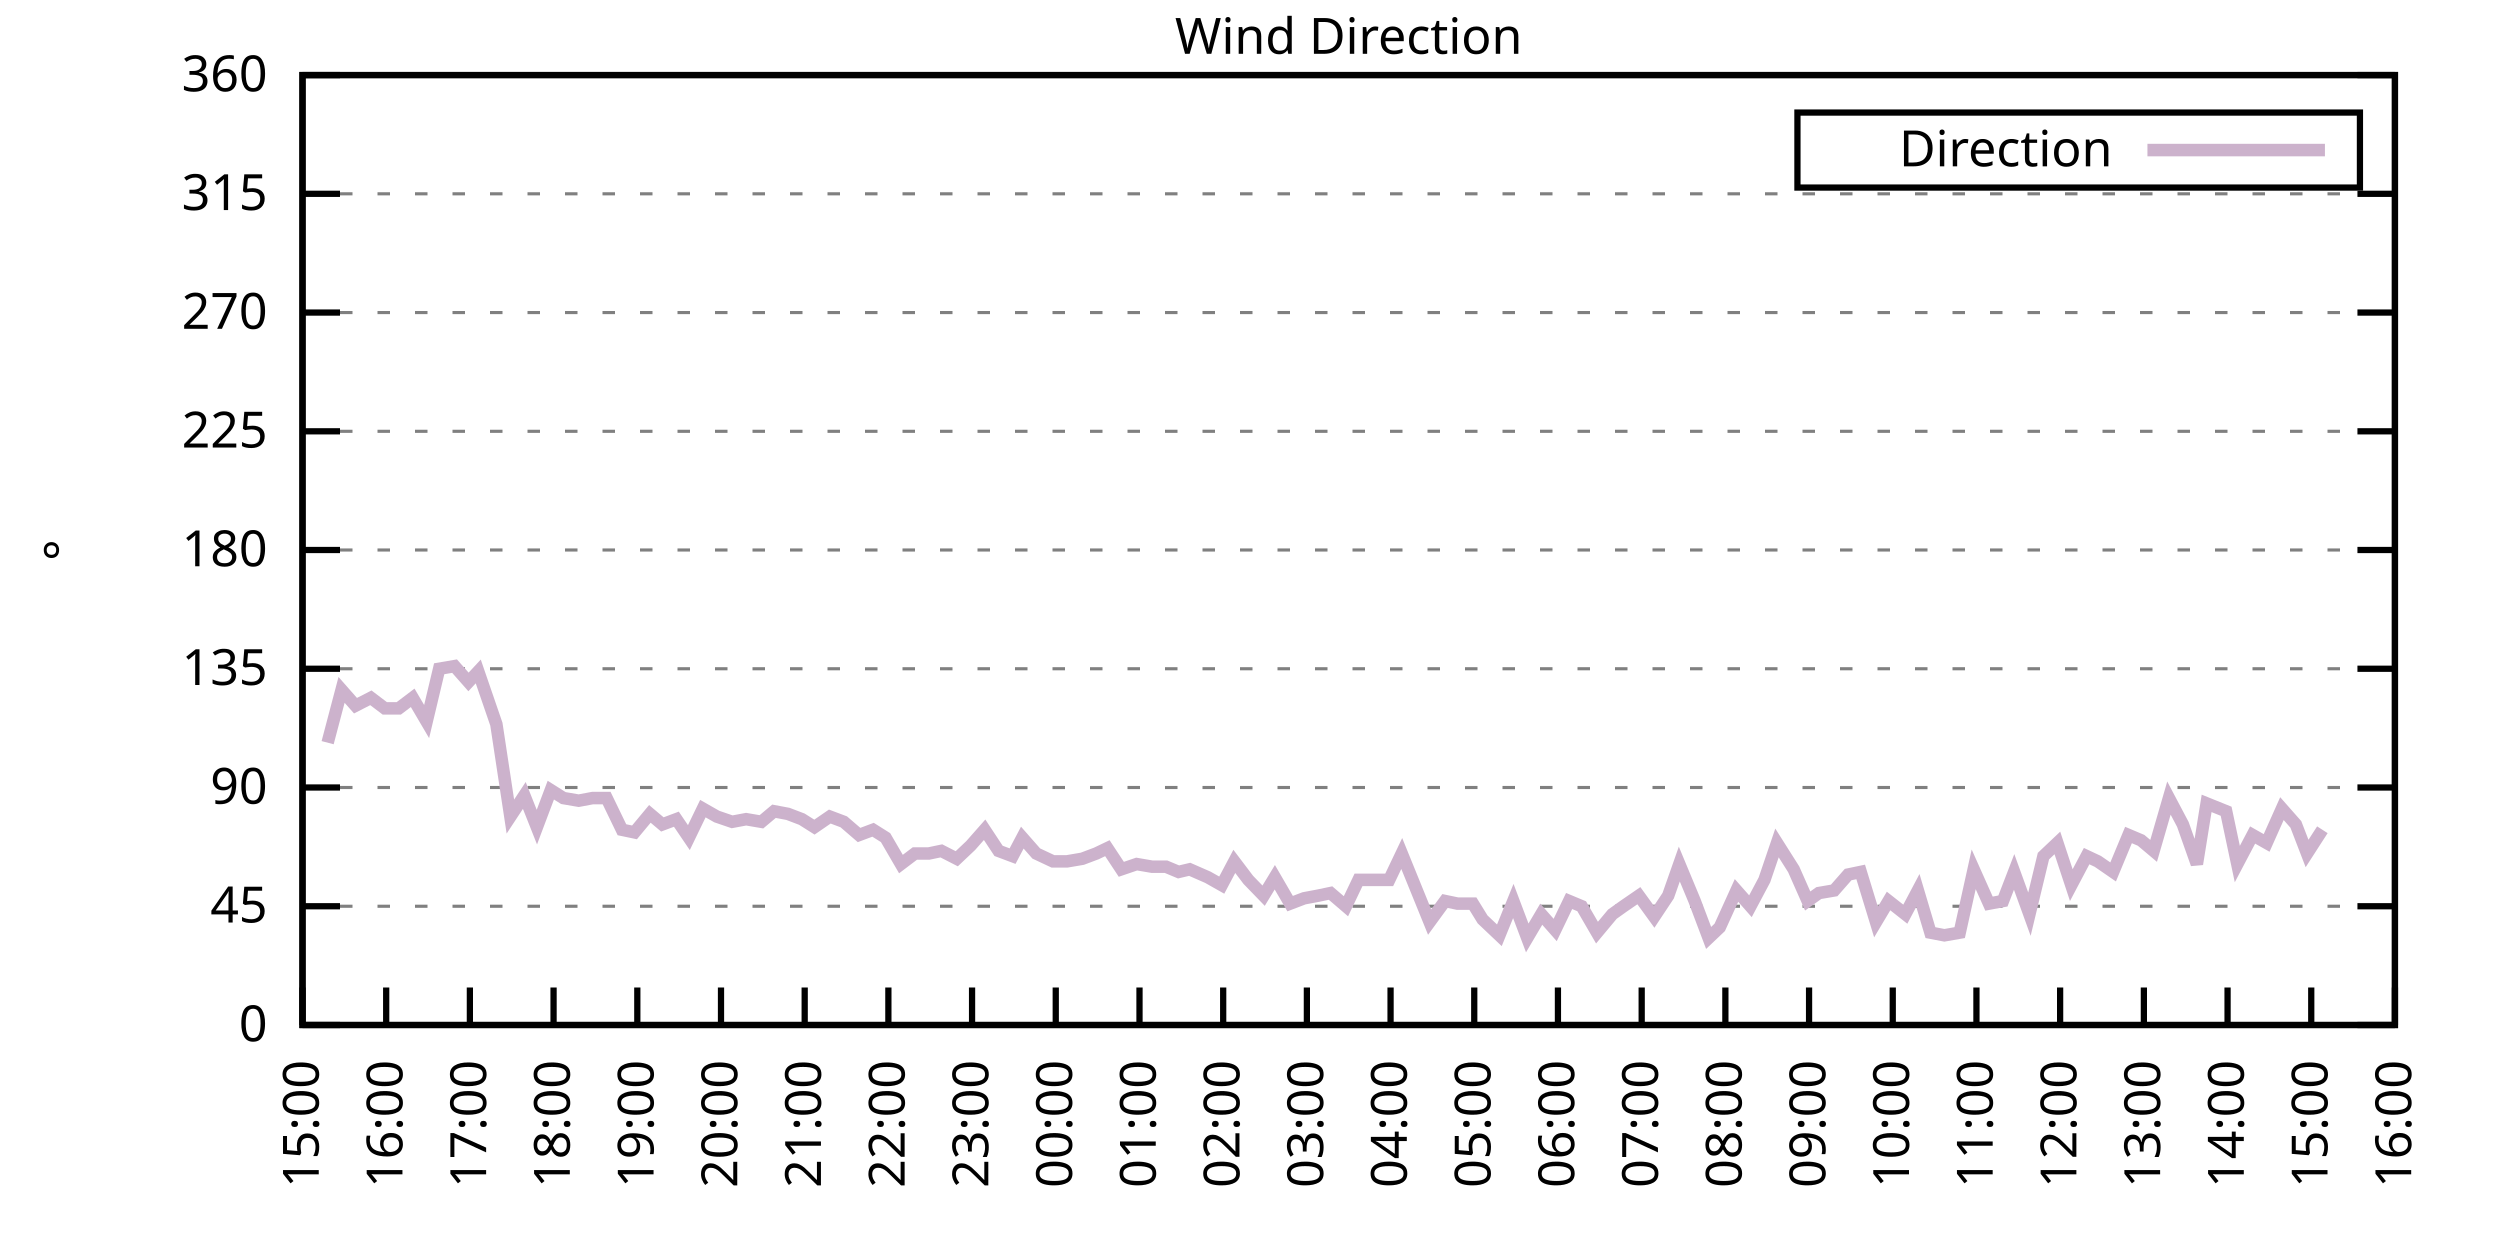
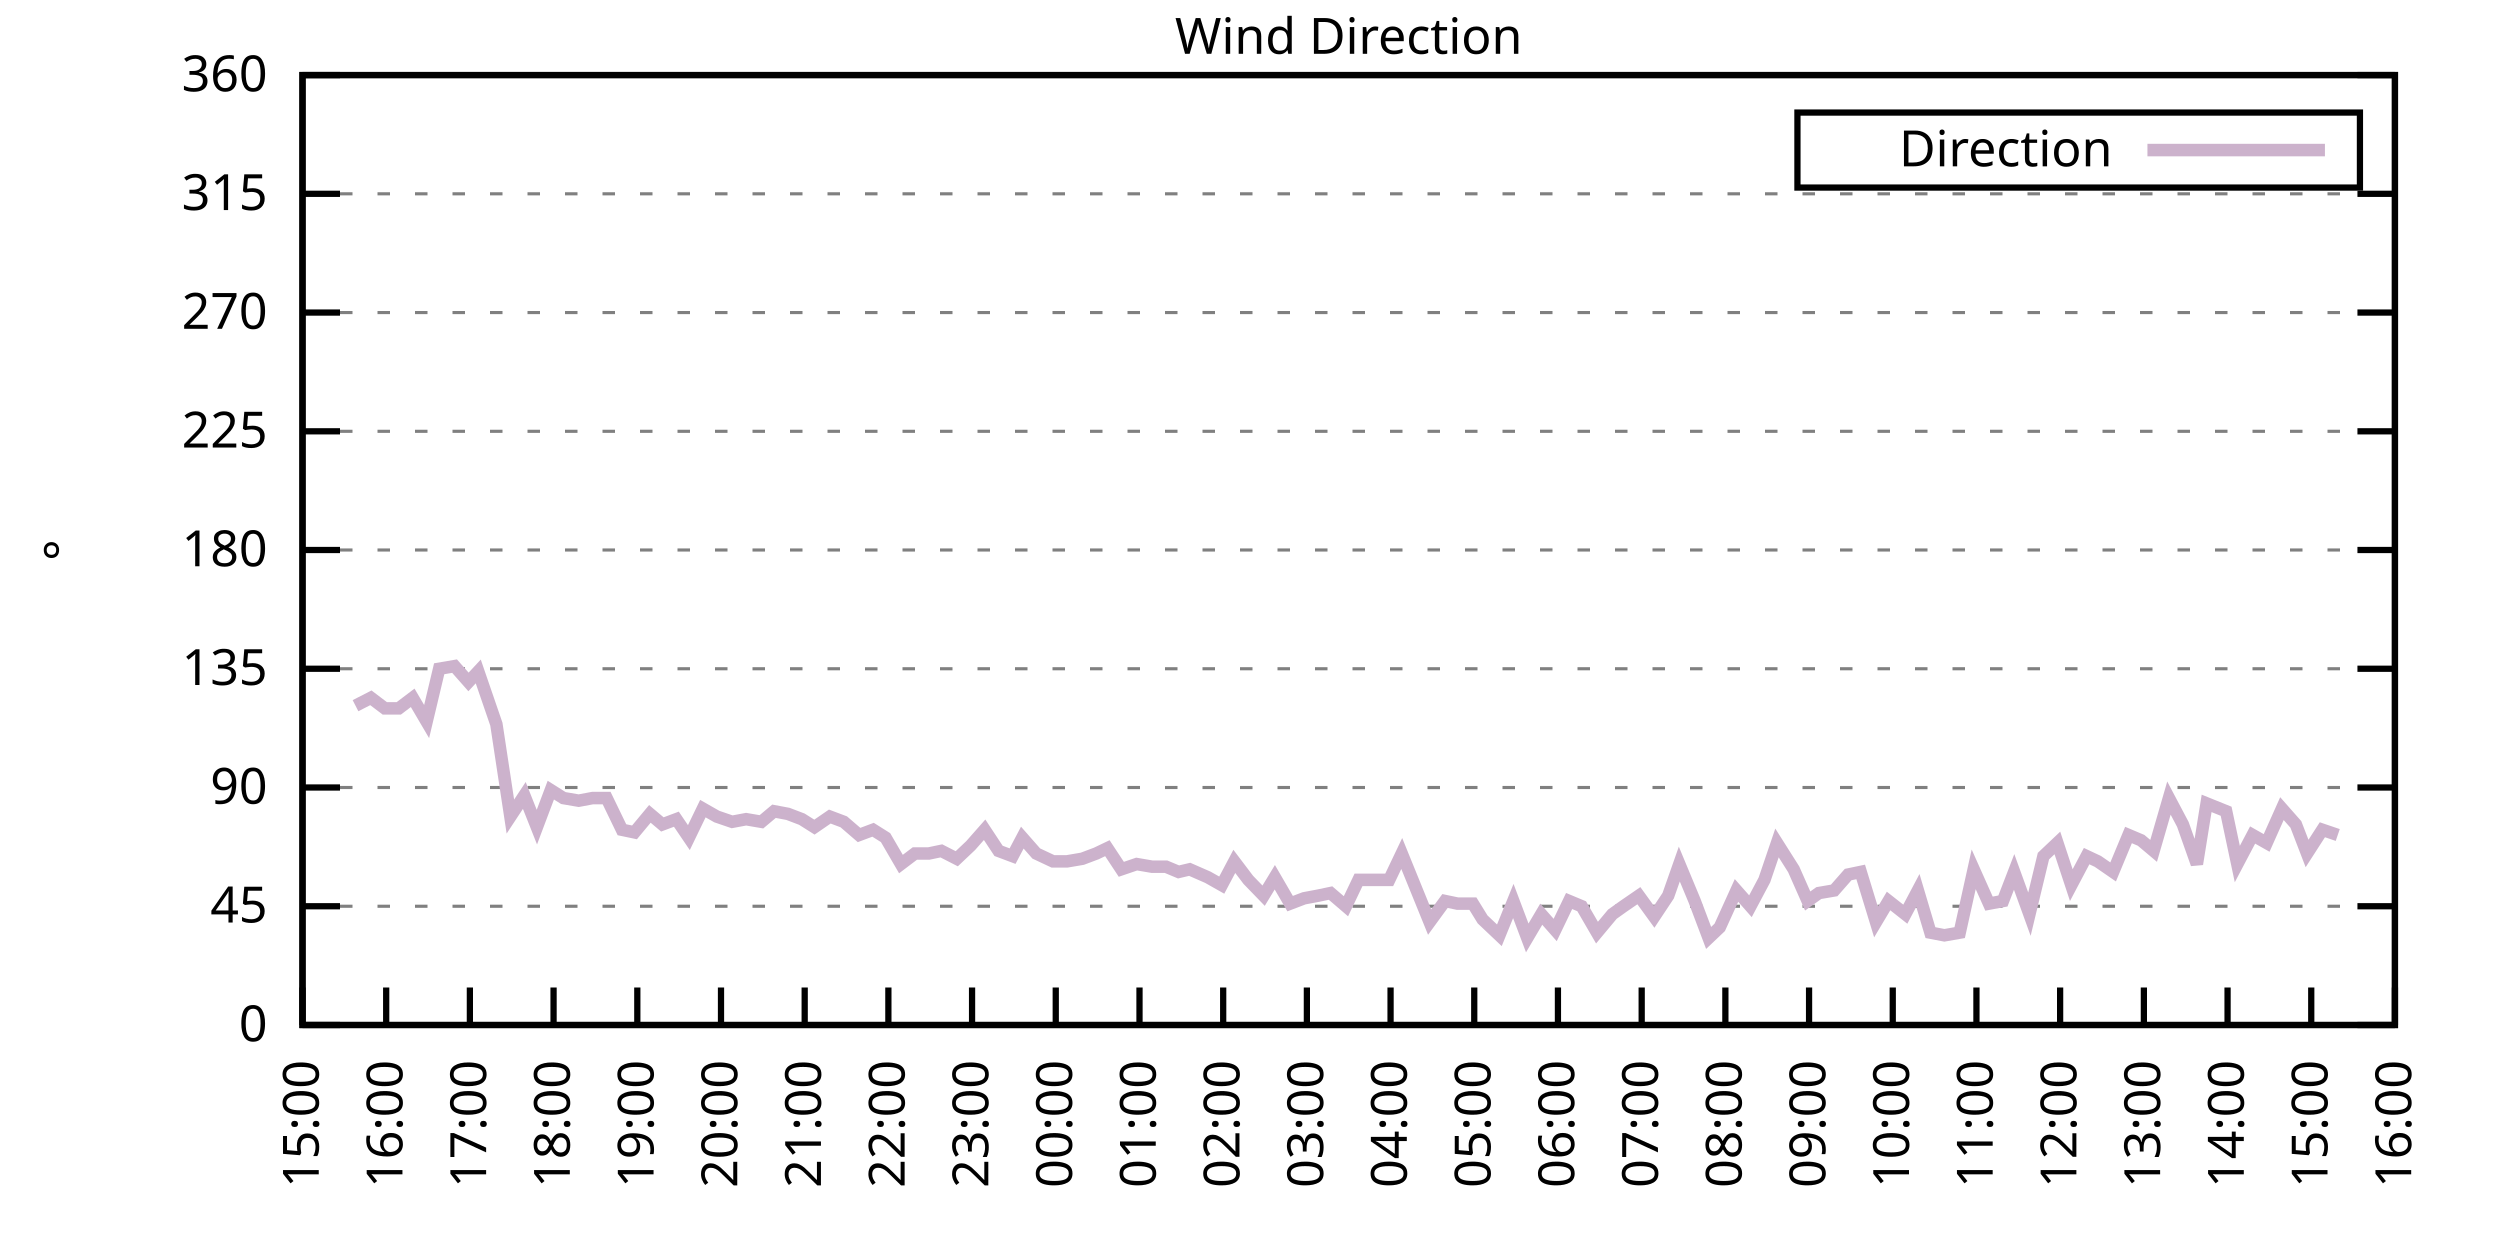
<svg xmlns="http://www.w3.org/2000/svg" xmlns:xlink="http://www.w3.org/1999/xlink" width="400" height="200" viewBox="0 0 400 200">
  <g id="gnuplot_canvas">
    <rect x="0" y="0" width="400" height="200" fill="none" />
    <defs>
      <circle id="gpDot" r="0.5" stroke-width="0.5" stroke="currentColor" />
      <path id="gpPt0" stroke-width="0.333" stroke="currentColor" d="M-1,0 h2 M0,-1 v2" />
      <path id="gpPt1" stroke-width="0.333" stroke="currentColor" d="M-1,-1 L1,1 M1,-1 L-1,1" />
      <path id="gpPt2" stroke-width="0.333" stroke="currentColor" d="M-1,0 L1,0 M0,-1 L0,1 M-1,-1 L1,1 M-1,1 L1,-1" />
      <rect id="gpPt3" stroke-width="0.333" stroke="currentColor" x="-1" y="-1" width="2" height="2" />
      <rect id="gpPt4" stroke-width="0.333" stroke="currentColor" fill="currentColor" x="-1" y="-1" width="2" height="2" />
      <circle id="gpPt5" stroke-width="0.333" stroke="currentColor" cx="0" cy="0" r="1" />
      <use xlink:href="#gpPt5" id="gpPt6" fill="currentColor" stroke="none" />
      <path id="gpPt7" stroke-width="0.333" stroke="currentColor" d="M0,-1.33 L-1.33,0.67 L1.33,0.67 z" />
      <use xlink:href="#gpPt7" id="gpPt8" fill="currentColor" stroke="none" />
      <use xlink:href="#gpPt7" id="gpPt9" stroke="currentColor" transform="rotate(180)" />
      <use xlink:href="#gpPt9" id="gpPt10" fill="currentColor" stroke="none" />
      <use xlink:href="#gpPt3" id="gpPt11" stroke="currentColor" transform="rotate(45)" />
      <use xlink:href="#gpPt11" id="gpPt12" fill="currentColor" stroke="none" />
      <path id="gpPt13" stroke-width="0.333" stroke="currentColor" d="M0,1.330 L1.265,0.411 L0.782,-1.067 L-0.782,-1.076 L-1.265,0.411 z" />
      <use xlink:href="#gpPt13" id="gpPt14" fill="currentColor" stroke="none" />
      <filter id="textbox" filterUnits="objectBoundingBox" x="0" y="0" height="1" width="1">
        <feFlood flood-color="white" flood-opacity="1" result="bgnd" />
        <feComposite in="SourceGraphic" in2="bgnd" operator="atop" />
      </filter>
      <filter id="greybox" filterUnits="objectBoundingBox" x="0" y="0" height="1" width="1">
        <feFlood flood-color="lightgrey" flood-opacity="1" result="grey" />
        <feComposite in="SourceGraphic" in2="grey" operator="atop" />
      </filter>
    </defs>
    <g fill="none" color="white" stroke="currentColor" stroke-width="1.00" stroke-linecap="butt" stroke-linejoin="miter">
</g>
    <g fill="none" color="black" stroke="currentColor" stroke-width="1.00" stroke-linecap="butt" stroke-linejoin="miter">
      <g stroke="none" shape-rendering="crispEdges">
        <polygon fill="rgb(255, 255, 255)" points="48.40,164.00 383.18,164.00 383.18,12.02 48.40,12.02 " />
      </g>
    </g>
    <g fill="none" color="black" stroke="currentColor" stroke-width="1.00" stroke-linecap="butt" stroke-linejoin="miter">
</g>
    <g fill="none" color="black" stroke="black" stroke-width="0.50" stroke-linecap="butt" stroke-linejoin="miter">
</g>
    <g fill="none" color="gray" stroke="currentColor" stroke-width="0.50" stroke-linecap="butt" stroke-linejoin="miter">
      <path stroke="gray" stroke-dasharray="2,4" class="gridline" d="M48.40,164.00 L383.19,164.00  " />
    </g>
    <g fill="none" color="gray" stroke="gray" stroke-width="1.00" stroke-linecap="butt" stroke-linejoin="miter">
</g>
    <g fill="none" color="black" stroke="currentColor" stroke-width="1.00" stroke-linecap="butt" stroke-linejoin="miter">
      <path stroke="black" d="M48.40,164.00 L54.40,164.00 M383.19,164.00 L377.19,164.00  " />
      <g transform="translate(42.80,166.60)" stroke="none" fill="black" font-family="Sans" font-size="8.00" text-anchor="end">
        <text>
          <tspan font-family="Sans"> 0</tspan>
        </text>
      </g>
    </g>
    <g fill="none" color="black" stroke="currentColor" stroke-width="1.00" stroke-linecap="butt" stroke-linejoin="miter">
</g>
    <g fill="none" color="black" stroke="black" stroke-width="0.50" stroke-linecap="butt" stroke-linejoin="miter">
</g>
    <g fill="none" color="gray" stroke="currentColor" stroke-width="0.50" stroke-linecap="butt" stroke-linejoin="miter">
      <path stroke="gray" stroke-dasharray="2,4" class="gridline" d="M48.40,145.00 L383.19,145.00  " />
    </g>
    <g fill="none" color="gray" stroke="gray" stroke-width="1.00" stroke-linecap="butt" stroke-linejoin="miter">
</g>
    <g fill="none" color="black" stroke="currentColor" stroke-width="1.00" stroke-linecap="butt" stroke-linejoin="miter">
      <path stroke="black" d="M48.40,145.00 L54.40,145.00 M383.19,145.00 L377.19,145.00  " />
      <g transform="translate(42.80,147.60)" stroke="none" fill="black" font-family="Sans" font-size="8.00" text-anchor="end">
        <text>
          <tspan font-family="Sans"> 45</tspan>
        </text>
      </g>
    </g>
    <g fill="none" color="black" stroke="currentColor" stroke-width="1.00" stroke-linecap="butt" stroke-linejoin="miter">
</g>
    <g fill="none" color="black" stroke="black" stroke-width="0.50" stroke-linecap="butt" stroke-linejoin="miter">
</g>
    <g fill="none" color="gray" stroke="currentColor" stroke-width="0.50" stroke-linecap="butt" stroke-linejoin="miter">
      <path stroke="gray" stroke-dasharray="2,4" class="gridline" d="M48.40,126.00 L383.19,126.00  " />
    </g>
    <g fill="none" color="gray" stroke="gray" stroke-width="1.00" stroke-linecap="butt" stroke-linejoin="miter">
</g>
    <g fill="none" color="black" stroke="currentColor" stroke-width="1.00" stroke-linecap="butt" stroke-linejoin="miter">
      <path stroke="black" d="M48.40,126.00 L54.40,126.00 M383.19,126.00 L377.19,126.00  " />
      <g transform="translate(42.80,128.60)" stroke="none" fill="black" font-family="Sans" font-size="8.00" text-anchor="end">
        <text>
          <tspan font-family="Sans"> 90</tspan>
        </text>
      </g>
    </g>
    <g fill="none" color="black" stroke="currentColor" stroke-width="1.00" stroke-linecap="butt" stroke-linejoin="miter">
</g>
    <g fill="none" color="black" stroke="black" stroke-width="0.50" stroke-linecap="butt" stroke-linejoin="miter">
</g>
    <g fill="none" color="gray" stroke="currentColor" stroke-width="0.50" stroke-linecap="butt" stroke-linejoin="miter">
      <path stroke="gray" stroke-dasharray="2,4" class="gridline" d="M48.40,107.00 L383.19,107.00  " />
    </g>
    <g fill="none" color="gray" stroke="gray" stroke-width="1.00" stroke-linecap="butt" stroke-linejoin="miter">
</g>
    <g fill="none" color="black" stroke="currentColor" stroke-width="1.00" stroke-linecap="butt" stroke-linejoin="miter">
      <path stroke="black" d="M48.40,107.00 L54.40,107.00 M383.19,107.00 L377.19,107.00  " />
      <g transform="translate(42.80,109.60)" stroke="none" fill="black" font-family="Sans" font-size="8.00" text-anchor="end">
        <text>
          <tspan font-family="Sans"> 135</tspan>
        </text>
      </g>
    </g>
    <g fill="none" color="black" stroke="currentColor" stroke-width="1.00" stroke-linecap="butt" stroke-linejoin="miter">
</g>
    <g fill="none" color="black" stroke="black" stroke-width="0.50" stroke-linecap="butt" stroke-linejoin="miter">
</g>
    <g fill="none" color="gray" stroke="currentColor" stroke-width="0.50" stroke-linecap="butt" stroke-linejoin="miter">
      <path stroke="gray" stroke-dasharray="2,4" class="gridline" d="M48.40,88.00 L383.19,88.00  " />
    </g>
    <g fill="none" color="gray" stroke="gray" stroke-width="1.00" stroke-linecap="butt" stroke-linejoin="miter">
</g>
    <g fill="none" color="black" stroke="currentColor" stroke-width="1.00" stroke-linecap="butt" stroke-linejoin="miter">
      <path stroke="black" d="M48.40,88.00 L54.40,88.00 M383.19,88.00 L377.19,88.00  " />
      <g transform="translate(42.80,90.60)" stroke="none" fill="black" font-family="Sans" font-size="8.00" text-anchor="end">
        <text>
          <tspan font-family="Sans"> 180</tspan>
        </text>
      </g>
    </g>
    <g fill="none" color="black" stroke="currentColor" stroke-width="1.00" stroke-linecap="butt" stroke-linejoin="miter">
</g>
    <g fill="none" color="black" stroke="black" stroke-width="0.50" stroke-linecap="butt" stroke-linejoin="miter">
</g>
    <g fill="none" color="gray" stroke="currentColor" stroke-width="0.50" stroke-linecap="butt" stroke-linejoin="miter">
      <path stroke="gray" stroke-dasharray="2,4" class="gridline" d="M48.40,69.01 L383.19,69.01  " />
    </g>
    <g fill="none" color="gray" stroke="gray" stroke-width="1.00" stroke-linecap="butt" stroke-linejoin="miter">
</g>
    <g fill="none" color="black" stroke="currentColor" stroke-width="1.00" stroke-linecap="butt" stroke-linejoin="miter">
      <path stroke="black" d="M48.40,69.01 L54.40,69.01 M383.19,69.01 L377.19,69.01  " />
      <g transform="translate(42.80,71.61)" stroke="none" fill="black" font-family="Sans" font-size="8.00" text-anchor="end">
        <text>
          <tspan font-family="Sans"> 225</tspan>
        </text>
      </g>
    </g>
    <g fill="none" color="black" stroke="currentColor" stroke-width="1.00" stroke-linecap="butt" stroke-linejoin="miter">
</g>
    <g fill="none" color="black" stroke="black" stroke-width="0.50" stroke-linecap="butt" stroke-linejoin="miter">
</g>
    <g fill="none" color="gray" stroke="currentColor" stroke-width="0.50" stroke-linecap="butt" stroke-linejoin="miter">
      <path stroke="gray" stroke-dasharray="2,4" class="gridline" d="M48.40,50.01 L383.19,50.01  " />
    </g>
    <g fill="none" color="gray" stroke="gray" stroke-width="1.00" stroke-linecap="butt" stroke-linejoin="miter">
</g>
    <g fill="none" color="black" stroke="currentColor" stroke-width="1.00" stroke-linecap="butt" stroke-linejoin="miter">
      <path stroke="black" d="M48.40,50.01 L54.40,50.01 M383.19,50.01 L377.19,50.01  " />
      <g transform="translate(42.80,52.61)" stroke="none" fill="black" font-family="Sans" font-size="8.00" text-anchor="end">
        <text>
          <tspan font-family="Sans"> 270</tspan>
        </text>
      </g>
    </g>
    <g fill="none" color="black" stroke="currentColor" stroke-width="1.00" stroke-linecap="butt" stroke-linejoin="miter">
</g>
    <g fill="none" color="black" stroke="black" stroke-width="0.50" stroke-linecap="butt" stroke-linejoin="miter">
</g>
    <g fill="none" color="gray" stroke="currentColor" stroke-width="0.50" stroke-linecap="butt" stroke-linejoin="miter">
      <path stroke="gray" stroke-dasharray="2,4" class="gridline" d="M48.40,31.01 L383.19,31.01  " />
    </g>
    <g fill="none" color="gray" stroke="gray" stroke-width="1.00" stroke-linecap="butt" stroke-linejoin="miter">
</g>
    <g fill="none" color="black" stroke="currentColor" stroke-width="1.00" stroke-linecap="butt" stroke-linejoin="miter">
      <path stroke="black" d="M48.40,31.01 L54.40,31.01 M383.19,31.01 L377.19,31.01  " />
      <g transform="translate(42.80,33.61)" stroke="none" fill="black" font-family="Sans" font-size="8.00" text-anchor="end">
        <text>
          <tspan font-family="Sans"> 315</tspan>
        </text>
      </g>
    </g>
    <g fill="none" color="black" stroke="currentColor" stroke-width="1.00" stroke-linecap="butt" stroke-linejoin="miter">
</g>
    <g fill="none" color="black" stroke="black" stroke-width="0.50" stroke-linecap="butt" stroke-linejoin="miter">
</g>
    <g fill="none" color="gray" stroke="currentColor" stroke-width="0.50" stroke-linecap="butt" stroke-linejoin="miter">
      <path stroke="gray" stroke-dasharray="2,4" class="gridline" d="M48.40,12.01 L383.19,12.01  " />
    </g>
    <g fill="none" color="gray" stroke="gray" stroke-width="1.00" stroke-linecap="butt" stroke-linejoin="miter">
</g>
    <g fill="none" color="black" stroke="currentColor" stroke-width="1.00" stroke-linecap="butt" stroke-linejoin="miter">
      <path stroke="black" d="M48.40,12.01 L54.40,12.01 M383.19,12.01 L377.19,12.01  " />
      <g transform="translate(42.80,14.61)" stroke="none" fill="black" font-family="Sans" font-size="8.00" text-anchor="end">
        <text>
          <tspan font-family="Sans"> 360</tspan>
        </text>
      </g>
    </g>
    <g fill="none" color="black" stroke="currentColor" stroke-width="1.00" stroke-linecap="butt" stroke-linejoin="miter">
      <path stroke="black" d="M48.40,164.00 L48.40,158.00  " />
      <g transform="translate(51.00,169.60) rotate(270.00)" stroke="none" fill="black" font-family="Sans" font-size="8.00" text-anchor="end">
        <text>
          <tspan font-family="Sans">15:00</tspan>
        </text>
      </g>
    </g>
    <g fill="none" color="black" stroke="currentColor" stroke-width="1.00" stroke-linecap="butt" stroke-linejoin="miter">
      <path stroke="black" d="M61.79,164.00 L61.79,158.00  " />
      <g transform="translate(64.39,169.60) rotate(270.00)" stroke="none" fill="black" font-family="Sans" font-size="8.00" text-anchor="end">
        <text>
          <tspan font-family="Sans">16:00</tspan>
        </text>
      </g>
    </g>
    <g fill="none" color="black" stroke="currentColor" stroke-width="1.00" stroke-linecap="butt" stroke-linejoin="miter">
      <path stroke="black" d="M75.18,164.00 L75.18,158.00  " />
      <g transform="translate(77.78,169.60) rotate(270.00)" stroke="none" fill="black" font-family="Sans" font-size="8.00" text-anchor="end">
        <text>
          <tspan font-family="Sans">17:00</tspan>
        </text>
      </g>
    </g>
    <g fill="none" color="black" stroke="currentColor" stroke-width="1.00" stroke-linecap="butt" stroke-linejoin="miter">
      <path stroke="black" d="M88.57,164.00 L88.57,158.00  " />
      <g transform="translate(91.17,169.60) rotate(270.00)" stroke="none" fill="black" font-family="Sans" font-size="8.00" text-anchor="end">
        <text>
          <tspan font-family="Sans">18:00</tspan>
        </text>
      </g>
    </g>
    <g fill="none" color="black" stroke="currentColor" stroke-width="1.00" stroke-linecap="butt" stroke-linejoin="miter">
      <path stroke="black" d="M101.97,164.00 L101.97,158.00  " />
      <g transform="translate(104.57,169.60) rotate(270.00)" stroke="none" fill="black" font-family="Sans" font-size="8.00" text-anchor="end">
        <text>
          <tspan font-family="Sans">19:00</tspan>
        </text>
      </g>
    </g>
    <g fill="none" color="black" stroke="currentColor" stroke-width="1.00" stroke-linecap="butt" stroke-linejoin="miter">
      <path stroke="black" d="M115.36,164.00 L115.36,158.00  " />
      <g transform="translate(117.96,169.60) rotate(270.00)" stroke="none" fill="black" font-family="Sans" font-size="8.00" text-anchor="end">
        <text>
          <tspan font-family="Sans">20:00</tspan>
        </text>
      </g>
    </g>
    <g fill="none" color="black" stroke="currentColor" stroke-width="1.00" stroke-linecap="butt" stroke-linejoin="miter">
      <path stroke="black" d="M128.75,164.00 L128.75,158.00  " />
      <g transform="translate(131.35,169.60) rotate(270.00)" stroke="none" fill="black" font-family="Sans" font-size="8.00" text-anchor="end">
        <text>
          <tspan font-family="Sans">21:00</tspan>
        </text>
      </g>
    </g>
    <g fill="none" color="black" stroke="currentColor" stroke-width="1.00" stroke-linecap="butt" stroke-linejoin="miter">
      <path stroke="black" d="M142.14,164.00 L142.14,158.00  " />
      <g transform="translate(144.74,169.60) rotate(270.00)" stroke="none" fill="black" font-family="Sans" font-size="8.00" text-anchor="end">
        <text>
          <tspan font-family="Sans">22:00</tspan>
        </text>
      </g>
    </g>
    <g fill="none" color="black" stroke="currentColor" stroke-width="1.00" stroke-linecap="butt" stroke-linejoin="miter">
      <path stroke="black" d="M155.53,164.00 L155.53,158.00  " />
      <g transform="translate(158.13,169.60) rotate(270.00)" stroke="none" fill="black" font-family="Sans" font-size="8.00" text-anchor="end">
        <text>
          <tspan font-family="Sans">23:00</tspan>
        </text>
      </g>
    </g>
    <g fill="none" color="black" stroke="currentColor" stroke-width="1.00" stroke-linecap="butt" stroke-linejoin="miter">
      <path stroke="black" d="M168.92,164.00 L168.92,158.00  " />
      <g transform="translate(171.52,169.60) rotate(270.00)" stroke="none" fill="black" font-family="Sans" font-size="8.00" text-anchor="end">
        <text>
          <tspan font-family="Sans">00:00</tspan>
        </text>
      </g>
    </g>
    <g fill="none" color="black" stroke="currentColor" stroke-width="1.00" stroke-linecap="butt" stroke-linejoin="miter">
      <path stroke="black" d="M182.32,164.00 L182.32,158.00  " />
      <g transform="translate(184.92,169.60) rotate(270.00)" stroke="none" fill="black" font-family="Sans" font-size="8.00" text-anchor="end">
        <text>
          <tspan font-family="Sans">01:00</tspan>
        </text>
      </g>
    </g>
    <g fill="none" color="black" stroke="currentColor" stroke-width="1.00" stroke-linecap="butt" stroke-linejoin="miter">
      <path stroke="black" d="M195.71,164.00 L195.71,158.00  " />
      <g transform="translate(198.31,169.60) rotate(270.00)" stroke="none" fill="black" font-family="Sans" font-size="8.00" text-anchor="end">
        <text>
          <tspan font-family="Sans">02:00</tspan>
        </text>
      </g>
    </g>
    <g fill="none" color="black" stroke="currentColor" stroke-width="1.00" stroke-linecap="butt" stroke-linejoin="miter">
      <path stroke="black" d="M209.10,164.00 L209.10,158.00  " />
      <g transform="translate(211.70,169.60) rotate(270.00)" stroke="none" fill="black" font-family="Sans" font-size="8.00" text-anchor="end">
        <text>
          <tspan font-family="Sans">03:00</tspan>
        </text>
      </g>
    </g>
    <g fill="none" color="black" stroke="currentColor" stroke-width="1.00" stroke-linecap="butt" stroke-linejoin="miter">
      <path stroke="black" d="M222.49,164.00 L222.49,158.00  " />
      <g transform="translate(225.09,169.60) rotate(270.00)" stroke="none" fill="black" font-family="Sans" font-size="8.00" text-anchor="end">
        <text>
          <tspan font-family="Sans">04:00</tspan>
        </text>
      </g>
    </g>
    <g fill="none" color="black" stroke="currentColor" stroke-width="1.00" stroke-linecap="butt" stroke-linejoin="miter">
      <path stroke="black" d="M235.88,164.00 L235.88,158.00  " />
      <g transform="translate(238.48,169.60) rotate(270.00)" stroke="none" fill="black" font-family="Sans" font-size="8.00" text-anchor="end">
        <text>
          <tspan font-family="Sans">05:00</tspan>
        </text>
      </g>
    </g>
    <g fill="none" color="black" stroke="currentColor" stroke-width="1.00" stroke-linecap="butt" stroke-linejoin="miter">
      <path stroke="black" d="M249.27,164.00 L249.27,158.00  " />
      <g transform="translate(251.87,169.60) rotate(270.00)" stroke="none" fill="black" font-family="Sans" font-size="8.00" text-anchor="end">
        <text>
          <tspan font-family="Sans">06:00</tspan>
        </text>
      </g>
    </g>
    <g fill="none" color="black" stroke="currentColor" stroke-width="1.00" stroke-linecap="butt" stroke-linejoin="miter">
      <path stroke="black" d="M262.67,164.00 L262.67,158.00  " />
      <g transform="translate(265.27,169.60) rotate(270.00)" stroke="none" fill="black" font-family="Sans" font-size="8.00" text-anchor="end">
        <text>
          <tspan font-family="Sans">07:00</tspan>
        </text>
      </g>
    </g>
    <g fill="none" color="black" stroke="currentColor" stroke-width="1.00" stroke-linecap="butt" stroke-linejoin="miter">
      <path stroke="black" d="M276.06,164.00 L276.06,158.00  " />
      <g transform="translate(278.66,169.60) rotate(270.00)" stroke="none" fill="black" font-family="Sans" font-size="8.00" text-anchor="end">
        <text>
          <tspan font-family="Sans">08:00</tspan>
        </text>
      </g>
    </g>
    <g fill="none" color="black" stroke="currentColor" stroke-width="1.00" stroke-linecap="butt" stroke-linejoin="miter">
      <path stroke="black" d="M289.45,164.00 L289.45,158.00  " />
      <g transform="translate(292.05,169.60) rotate(270.00)" stroke="none" fill="black" font-family="Sans" font-size="8.00" text-anchor="end">
        <text>
          <tspan font-family="Sans">09:00</tspan>
        </text>
      </g>
    </g>
    <g fill="none" color="black" stroke="currentColor" stroke-width="1.00" stroke-linecap="butt" stroke-linejoin="miter">
      <path stroke="black" d="M302.84,164.00 L302.84,158.00  " />
      <g transform="translate(305.44,169.60) rotate(270.00)" stroke="none" fill="black" font-family="Sans" font-size="8.00" text-anchor="end">
        <text>
          <tspan font-family="Sans">10:00</tspan>
        </text>
      </g>
    </g>
    <g fill="none" color="black" stroke="currentColor" stroke-width="1.00" stroke-linecap="butt" stroke-linejoin="miter">
      <path stroke="black" d="M316.23,164.00 L316.23,158.00  " />
      <g transform="translate(318.83,169.60) rotate(270.00)" stroke="none" fill="black" font-family="Sans" font-size="8.00" text-anchor="end">
        <text>
          <tspan font-family="Sans">11:00</tspan>
        </text>
      </g>
    </g>
    <g fill="none" color="black" stroke="currentColor" stroke-width="1.00" stroke-linecap="butt" stroke-linejoin="miter">
      <path stroke="black" d="M329.62,164.00 L329.62,158.00  " />
      <g transform="translate(332.22,169.60) rotate(270.00)" stroke="none" fill="black" font-family="Sans" font-size="8.00" text-anchor="end">
        <text>
          <tspan font-family="Sans">12:00</tspan>
        </text>
      </g>
    </g>
    <g fill="none" color="black" stroke="currentColor" stroke-width="1.00" stroke-linecap="butt" stroke-linejoin="miter">
      <path stroke="black" d="M343.02,164.00 L343.02,158.00  " />
      <g transform="translate(345.62,169.60) rotate(270.00)" stroke="none" fill="black" font-family="Sans" font-size="8.00" text-anchor="end">
        <text>
          <tspan font-family="Sans">13:00</tspan>
        </text>
      </g>
    </g>
    <g fill="none" color="black" stroke="currentColor" stroke-width="1.00" stroke-linecap="butt" stroke-linejoin="miter">
      <path stroke="black" d="M356.41,164.00 L356.41,158.00  " />
      <g transform="translate(359.01,169.60) rotate(270.00)" stroke="none" fill="black" font-family="Sans" font-size="8.00" text-anchor="end">
        <text>
          <tspan font-family="Sans">14:00</tspan>
        </text>
      </g>
    </g>
    <g fill="none" color="black" stroke="currentColor" stroke-width="1.00" stroke-linecap="butt" stroke-linejoin="miter">
      <path stroke="black" d="M369.80,164.00 L369.80,158.00  " />
      <g transform="translate(372.40,169.60) rotate(270.00)" stroke="none" fill="black" font-family="Sans" font-size="8.00" text-anchor="end">
        <text>
          <tspan font-family="Sans">15:00</tspan>
        </text>
      </g>
    </g>
    <g fill="none" color="black" stroke="currentColor" stroke-width="1.00" stroke-linecap="butt" stroke-linejoin="miter">
      <path stroke="black" d="M383.19,164.00 L383.19,158.00  " />
      <g transform="translate(385.79,169.60) rotate(270.00)" stroke="none" fill="black" font-family="Sans" font-size="8.00" text-anchor="end">
        <text>
          <tspan font-family="Sans">16:00</tspan>
        </text>
      </g>
    </g>
    <g fill="none" color="black" stroke="currentColor" stroke-width="1.00" stroke-linecap="butt" stroke-linejoin="miter">
</g>
    <g fill="none" color="black" stroke="currentColor" stroke-width="1.00" stroke-linecap="butt" stroke-linejoin="miter">
      <path stroke="black" d="M48.40,12.01 L48.40,164.00 L383.19,164.00 L383.19,12.01 L48.40,12.01 Z  " />
    </g>
    <g fill="none" color="black" stroke="currentColor" stroke-width="1.00" stroke-linecap="butt" stroke-linejoin="miter">
</g>
    <g fill="none" color="black" stroke="currentColor" stroke-width="1.00" stroke-linecap="butt" stroke-linejoin="miter">
      <path stroke="black" d="M287.59,30.01 L287.59,18.01 L377.59,18.01 L377.59,30.01 L287.59,30.01 Z  " />
    </g>
    <g id="Wind_direction_plot_1">
      <g fill="none" color="white" stroke="black" stroke-width="2.00" stroke-linecap="butt" stroke-linejoin="miter">
</g>
      <g fill="none" color="black" stroke="currentColor" stroke-width="2.00" stroke-linecap="butt" stroke-linejoin="miter">
        <g transform="translate(337.99,26.61)" stroke="none" fill="black" font-family="Sans" font-size="8.00" text-anchor="end">
          <text>
            <tspan font-family="Sans">Direction</tspan>
          </text>
        </g>
      </g>
      <g fill="none" color="black" stroke="currentColor" stroke-width="2.00" stroke-linecap="butt" stroke-linejoin="miter">
-         <path stroke="rgb(204, 178, 204)" d="M343.59,24.01 L371.99,24.01 M52.42,118.83 L54.65,110.38 L56.88,112.91 L59.34,111.65 L61.57,113.34 L63.80,113.34   L66.03,111.65 L68.26,115.45 L70.27,107.00 L72.73,106.58 L74.96,109.11 L76.52,107.43 L79.42,115.87 L81.66,130.65   L83.89,127.27 L85.90,132.34 L88.13,126.42 L90.14,127.69 L92.59,128.11 L94.82,127.69 L97.06,127.69 L99.51,132.76   L101.52,133.18 L103.98,130.22 L105.98,131.91 L108.22,131.07 L110.22,134.02 L112.46,129.38 L114.69,130.65 L117.14,131.49   L119.38,131.07 L121.83,131.49 L123.84,129.80 L126.07,130.22 L128.30,131.07 L130.31,132.34 L132.77,130.65 L135.00,131.49   L137.45,133.60 L139.69,132.76 L141.69,134.02 L144.15,138.25 L146.38,136.56 L148.61,136.56 L150.62,136.14 L153.08,137.40   L155.31,135.29 L157.54,132.76 L159.77,136.14 L162.01,136.98 L163.57,134.02 L165.80,136.56 L168.48,137.82 L170.71,137.82   L173.17,137.40 L175.40,136.56 L177.18,135.71 L179.41,139.09 L181.87,138.25 L184.32,138.67 L186.56,138.67 L188.57,139.51   L190.35,139.09 L193.25,140.36 L195.48,141.62 L197.49,137.82 L199.73,140.78 L202.18,143.31 L203.97,140.36 L206.42,144.58   L208.65,143.73 L210.88,143.31 L212.89,142.89 L215.35,145.00 L217.36,140.78 L220.04,140.78 L222.27,140.78 L224.28,136.56   L228.74,147.53 L231.20,144.16 L233.20,144.58 L235.66,144.58 L237.22,147.11 L239.90,149.65 L242.13,144.16 L244.36,150.07   L246.60,146.27 L248.83,148.80 L251.06,144.16 L253.07,145.00 L255.52,149.22 L257.98,146.27 L259.76,145.00 L262.22,143.31   L264.67,146.69 L266.91,143.31 L268.69,138.25 L271.15,144.16 L273.38,150.07 L275.16,148.38 L277.84,142.47 L280.07,145.00   L282.31,140.78 L284.32,134.87 L286.99,139.09 L289.23,144.16 L291.01,142.89 L293.47,142.47 L295.70,139.93 L297.71,139.51   L300.16,147.53 L302.17,144.16 L304.85,146.27 L306.86,142.47 L308.87,149.22 L311.10,149.65 L313.55,149.22 L315.79,139.09   L318.24,144.58 L320.47,144.16 L322.26,139.51 L324.71,146.27 L326.95,136.98 L329.18,134.87 L331.41,141.62 L333.86,136.98   L335.65,137.82 L338.10,139.51 L340.56,133.60 L342.57,134.45 L344.58,136.14 L347.03,127.69 L349.26,131.91 L351.50,138.25   L353.06,128.54 L356.18,129.80 L357.97,138.25 L360.42,133.60 L362.66,134.87 L365.11,129.38 L367.34,131.91 L369.13,136.56   L371.58,132.76  " />
+         <path stroke="rgb(204, 178, 204)" d="M343.59,24.01 L371.99,24.01 M56.88,112.91 L59.34,111.65 L61.57,113.34 L63.80,113.34 L66.03,111.65 L68.26,115.45   L70.27,107.00 L72.73,106.58 L74.96,109.11 L76.52,107.43 L79.42,115.87 L81.66,130.65 L83.89,127.27 L85.90,132.34   L88.13,126.42 L90.14,127.69 L92.59,128.11 L94.82,127.69 L97.06,127.69 L99.51,132.76 L101.52,133.18 L103.98,130.22   L105.98,131.91 L108.22,131.07 L110.22,134.02 L112.46,129.38 L114.69,130.65 L117.14,131.49 L119.38,131.07 L121.83,131.49   L123.84,129.80 L126.07,130.22 L128.30,131.07 L130.31,132.34 L132.77,130.65 L135.00,131.49 L137.45,133.60 L139.69,132.76   L141.69,134.02 L144.15,138.25 L146.38,136.56 L148.61,136.56 L150.62,136.14 L153.08,137.40 L155.31,135.29 L157.54,132.76   L159.77,136.14 L162.01,136.98 L163.57,134.02 L165.80,136.56 L168.48,137.82 L170.71,137.82 L173.17,137.40 L175.40,136.56   L177.18,135.71 L179.41,139.09 L181.87,138.25 L184.32,138.67 L186.56,138.67 L188.57,139.51 L190.35,139.09 L193.25,140.36   L195.48,141.62 L197.49,137.82 L199.73,140.78 L202.18,143.31 L203.97,140.36 L206.42,144.58 L208.65,143.73 L210.88,143.31   L212.89,142.89 L215.35,145.00 L217.36,140.78 L220.04,140.78 L222.27,140.78 L224.28,136.56 L228.74,147.53 L231.20,144.16   L233.20,144.58 L235.66,144.58 L237.22,147.11 L239.90,149.65 L242.13,144.16 L244.36,150.07 L246.60,146.27 L248.83,148.80   L251.06,144.16 L253.07,145.00 L255.52,149.22 L257.98,146.27 L259.76,145.00 L262.22,143.31 L264.67,146.69 L266.91,143.31   L268.69,138.25 L271.15,144.16 L273.38,150.07 L275.16,148.38 L277.84,142.47 L280.07,145.00 L282.31,140.78 L284.32,134.87   L286.99,139.09 L289.23,144.16 L291.01,142.89 L293.47,142.47 L295.70,139.93 L297.71,139.51 L300.16,147.53 L302.17,144.16   L304.85,146.27 L306.86,142.47 L308.87,149.22 L311.10,149.65 L313.55,149.22 L315.79,139.09 L318.24,144.58 L320.47,144.16   L322.26,139.51 L324.71,146.27 L326.95,136.98 L329.18,134.87 L331.41,141.62 L333.86,136.98 L335.65,137.82 L338.10,139.51   L340.56,133.60 L342.57,134.45 L344.58,136.14 L347.03,127.69 L349.26,131.91 L351.50,138.25 L353.06,128.54 L356.18,129.80   L357.97,138.25 L360.42,133.60 L362.66,134.87 L365.11,129.38 L367.34,131.91 L369.13,136.56 L371.58,132.76 L374.04,133.60    " />
      </g>
    </g>
    <g fill="none" color="black" stroke="currentColor" stroke-width="2.00" stroke-linecap="butt" stroke-linejoin="miter">
</g>
    <g fill="none" color="black" stroke="black" stroke-width="1.00" stroke-linecap="butt" stroke-linejoin="miter">
</g>
    <g fill="none" color="black" stroke="currentColor" stroke-width="1.00" stroke-linecap="butt" stroke-linejoin="miter">
      <path stroke="black" d="M48.40,12.01 L48.40,164.00 L383.19,164.00 L383.19,12.01 L48.40,12.01 Z  " />
      <g transform="translate(12.80,88.01) rotate(270.00)" stroke="none" fill="black" font-family="Sans" font-size="8.00" text-anchor="middle">
        <text>
          <tspan font-family="Sans">°</tspan>
        </text>
      </g>
    </g>
    <g fill="none" color="black" stroke="currentColor" stroke-width="1.00" stroke-linecap="butt" stroke-linejoin="miter">
</g>
    <g fill="none" color="black" stroke="currentColor" stroke-width="1.00" stroke-linecap="butt" stroke-linejoin="miter">
      <g transform="translate(215.79,8.61)" stroke="none" fill="black" font-family="Sans" font-size="8.00" text-anchor="middle">
        <text>
          <tspan font-family="Sans">Wind Direction</tspan>
        </text>
      </g>
    </g>
    <g fill="none" color="black" stroke="currentColor" stroke-width="1.00" stroke-linecap="butt" stroke-linejoin="miter">
</g>
  </g>
</svg>
